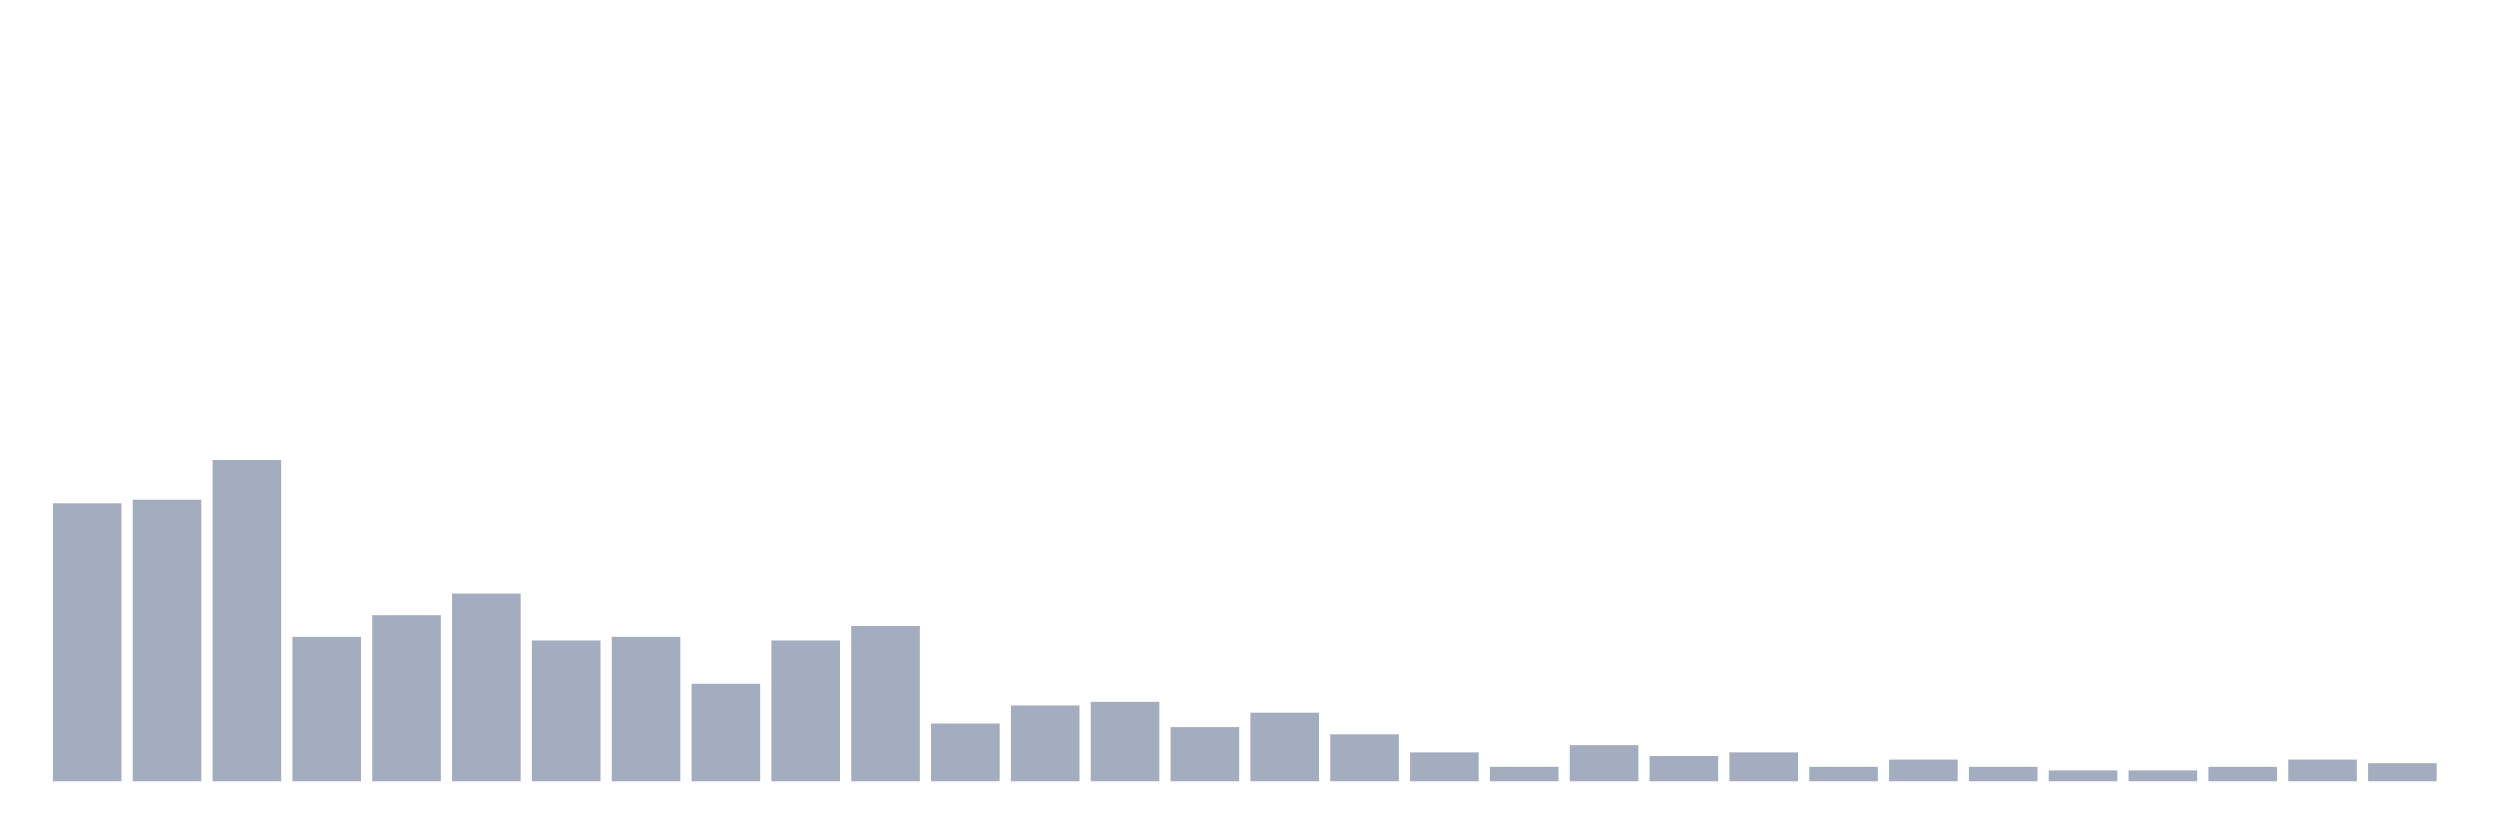
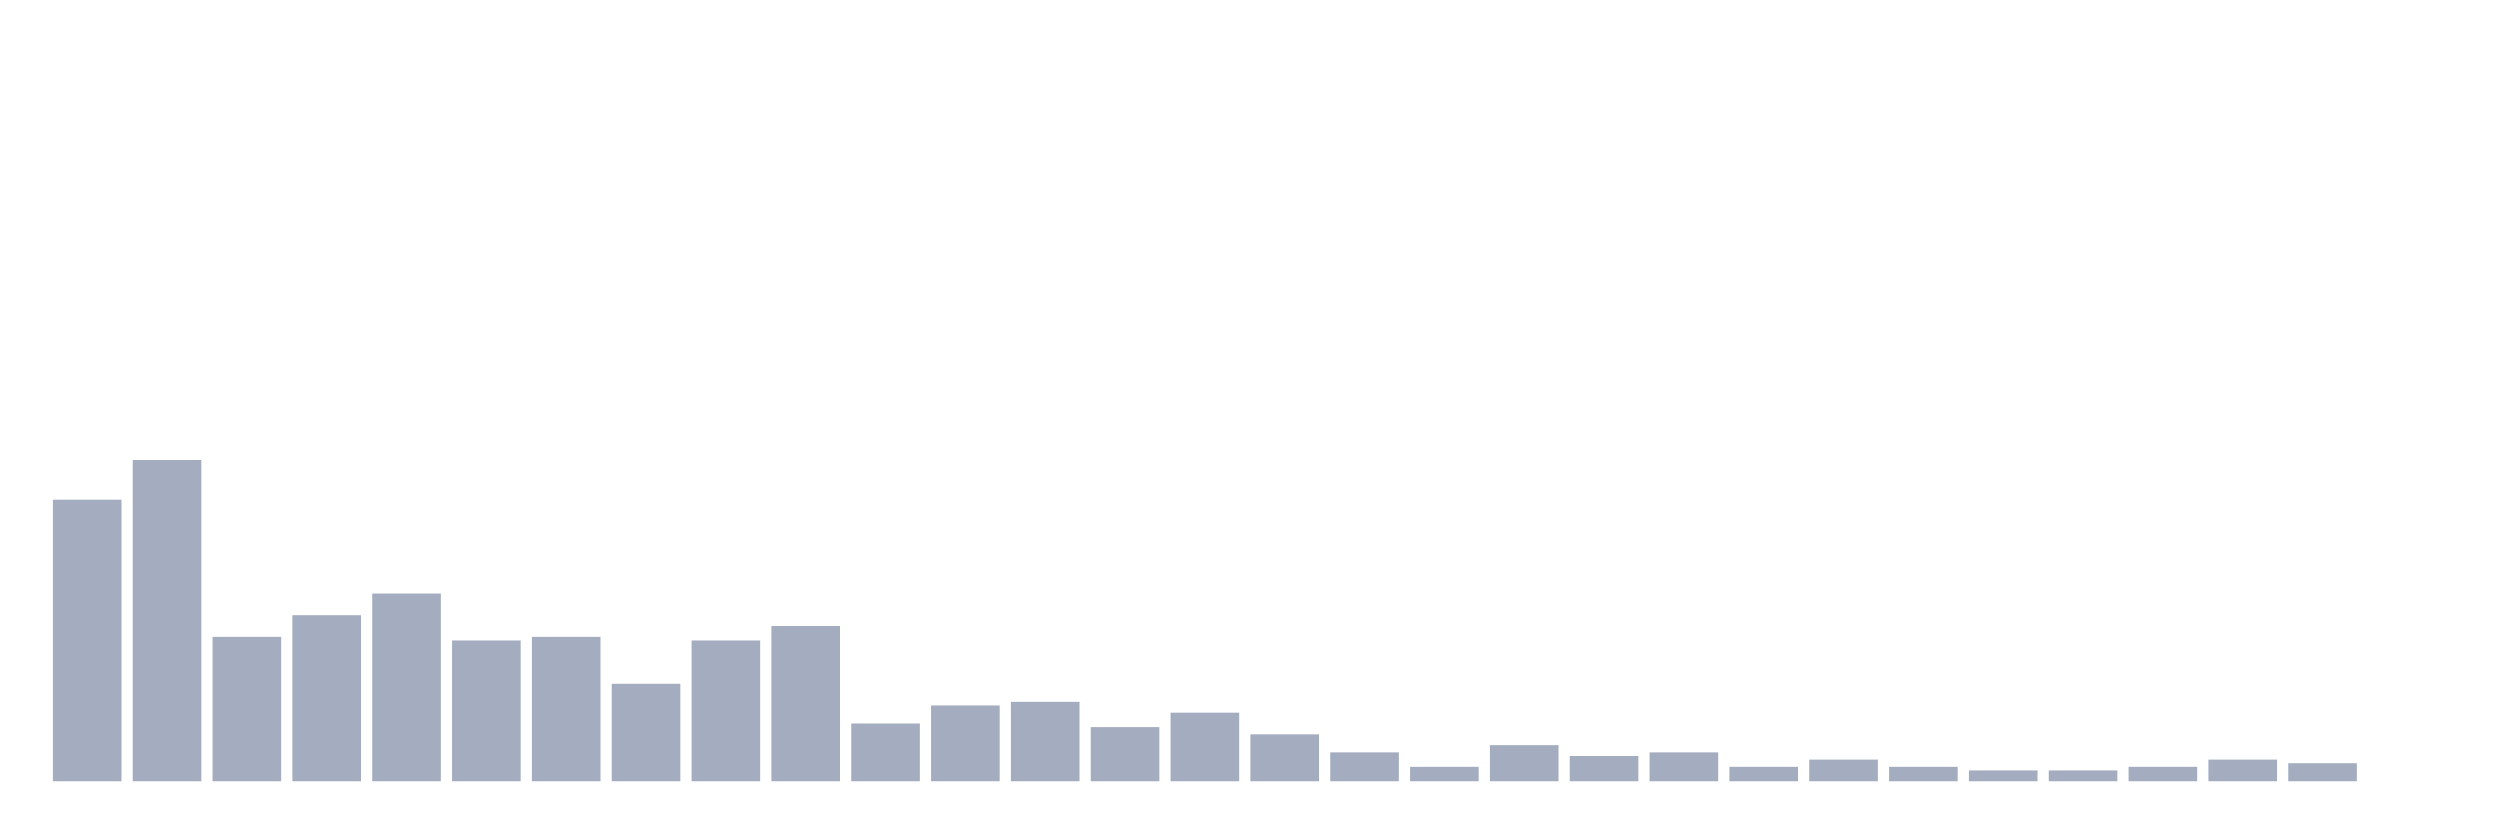
<svg xmlns="http://www.w3.org/2000/svg" viewBox="0 0 480 160">
  <g transform="translate(10,10)">
-     <rect class="bar" x="0.153" width="13.175" y="86.634" height="53.366" fill="rgb(164,173,192)" />
-     <rect class="bar" x="15.482" width="13.175" y="85.941" height="54.059" fill="rgb(164,173,192)" />
-     <rect class="bar" x="30.81" width="13.175" y="78.317" height="61.683" fill="rgb(164,173,192)" />
-     <rect class="bar" x="46.138" width="13.175" y="112.277" height="27.723" fill="rgb(164,173,192)" />
-     <rect class="bar" x="61.466" width="13.175" y="108.119" height="31.881" fill="rgb(164,173,192)" />
-     <rect class="bar" x="76.794" width="13.175" y="103.96" height="36.04" fill="rgb(164,173,192)" />
-     <rect class="bar" x="92.123" width="13.175" y="112.97" height="27.03" fill="rgb(164,173,192)" />
-     <rect class="bar" x="107.451" width="13.175" y="112.277" height="27.723" fill="rgb(164,173,192)" />
-     <rect class="bar" x="122.779" width="13.175" y="121.287" height="18.713" fill="rgb(164,173,192)" />
-     <rect class="bar" x="138.107" width="13.175" y="112.97" height="27.03" fill="rgb(164,173,192)" />
-     <rect class="bar" x="153.436" width="13.175" y="110.198" height="29.802" fill="rgb(164,173,192)" />
-     <rect class="bar" x="168.764" width="13.175" y="128.911" height="11.089" fill="rgb(164,173,192)" />
-     <rect class="bar" x="184.092" width="13.175" y="125.446" height="14.554" fill="rgb(164,173,192)" />
-     <rect class="bar" x="199.42" width="13.175" y="124.752" height="15.248" fill="rgb(164,173,192)" />
-     <rect class="bar" x="214.748" width="13.175" y="129.604" height="10.396" fill="rgb(164,173,192)" />
-     <rect class="bar" x="230.077" width="13.175" y="126.832" height="13.168" fill="rgb(164,173,192)" />
-     <rect class="bar" x="245.405" width="13.175" y="130.99" height="9.01" fill="rgb(164,173,192)" />
-     <rect class="bar" x="260.733" width="13.175" y="134.455" height="5.545" fill="rgb(164,173,192)" />
-     <rect class="bar" x="276.061" width="13.175" y="137.228" height="2.772" fill="rgb(164,173,192)" />
-     <rect class="bar" x="291.39" width="13.175" y="133.069" height="6.931" fill="rgb(164,173,192)" />
-     <rect class="bar" x="306.718" width="13.175" y="135.149" height="4.851" fill="rgb(164,173,192)" />
-     <rect class="bar" x="322.046" width="13.175" y="134.455" height="5.545" fill="rgb(164,173,192)" />
-     <rect class="bar" x="337.374" width="13.175" y="137.228" height="2.772" fill="rgb(164,173,192)" />
-     <rect class="bar" x="352.702" width="13.175" y="135.842" height="4.158" fill="rgb(164,173,192)" />
-     <rect class="bar" x="368.031" width="13.175" y="137.228" height="2.772" fill="rgb(164,173,192)" />
+     <rect class="bar" x="0.153" width="13.175" y="85.941" height="54.059" fill="rgb(164,173,192)" />
+     <rect class="bar" x="15.482" width="13.175" y="78.317" height="61.683" fill="rgb(164,173,192)" />
+     <rect class="bar" x="30.81" width="13.175" y="112.277" height="27.723" fill="rgb(164,173,192)" />
+     <rect class="bar" x="46.138" width="13.175" y="108.119" height="31.881" fill="rgb(164,173,192)" />
+     <rect class="bar" x="61.466" width="13.175" y="103.96" height="36.04" fill="rgb(164,173,192)" />
+     <rect class="bar" x="76.794" width="13.175" y="112.97" height="27.03" fill="rgb(164,173,192)" />
+     <rect class="bar" x="92.123" width="13.175" y="112.277" height="27.723" fill="rgb(164,173,192)" />
+     <rect class="bar" x="107.451" width="13.175" y="121.287" height="18.713" fill="rgb(164,173,192)" />
+     <rect class="bar" x="122.779" width="13.175" y="112.97" height="27.03" fill="rgb(164,173,192)" />
+     <rect class="bar" x="138.107" width="13.175" y="110.198" height="29.802" fill="rgb(164,173,192)" />
+     <rect class="bar" x="153.436" width="13.175" y="128.911" height="11.089" fill="rgb(164,173,192)" />
+     <rect class="bar" x="168.764" width="13.175" y="125.446" height="14.554" fill="rgb(164,173,192)" />
+     <rect class="bar" x="184.092" width="13.175" y="124.752" height="15.248" fill="rgb(164,173,192)" />
+     <rect class="bar" x="199.42" width="13.175" y="129.604" height="10.396" fill="rgb(164,173,192)" />
+     <rect class="bar" x="214.748" width="13.175" y="126.832" height="13.168" fill="rgb(164,173,192)" />
+     <rect class="bar" x="230.077" width="13.175" y="130.99" height="9.01" fill="rgb(164,173,192)" />
+     <rect class="bar" x="245.405" width="13.175" y="134.455" height="5.545" fill="rgb(164,173,192)" />
+     <rect class="bar" x="260.733" width="13.175" y="137.228" height="2.772" fill="rgb(164,173,192)" />
+     <rect class="bar" x="276.061" width="13.175" y="133.069" height="6.931" fill="rgb(164,173,192)" />
+     <rect class="bar" x="291.39" width="13.175" y="135.149" height="4.851" fill="rgb(164,173,192)" />
+     <rect class="bar" x="306.718" width="13.175" y="134.455" height="5.545" fill="rgb(164,173,192)" />
+     <rect class="bar" x="322.046" width="13.175" y="137.228" height="2.772" fill="rgb(164,173,192)" />
+     <rect class="bar" x="337.374" width="13.175" y="135.842" height="4.158" fill="rgb(164,173,192)" />
+     <rect class="bar" x="352.702" width="13.175" y="137.228" height="2.772" fill="rgb(164,173,192)" />
+     <rect class="bar" x="368.031" width="13.175" y="137.921" height="2.079" fill="rgb(164,173,192)" />
    <rect class="bar" x="383.359" width="13.175" y="137.921" height="2.079" fill="rgb(164,173,192)" />
-     <rect class="bar" x="398.687" width="13.175" y="137.921" height="2.079" fill="rgb(164,173,192)" />
-     <rect class="bar" x="414.015" width="13.175" y="137.228" height="2.772" fill="rgb(164,173,192)" />
-     <rect class="bar" x="429.344" width="13.175" y="135.842" height="4.158" fill="rgb(164,173,192)" />
-     <rect class="bar" x="444.672" width="13.175" y="136.535" height="3.465" fill="rgb(164,173,192)" />
+     <rect class="bar" x="398.687" width="13.175" y="137.228" height="2.772" fill="rgb(164,173,192)" />
+     <rect class="bar" x="414.015" width="13.175" y="135.842" height="4.158" fill="rgb(164,173,192)" />
+     <rect class="bar" x="429.344" width="13.175" y="136.535" height="3.465" fill="rgb(164,173,192)" />
+     <rect class="bar" x="444.672" width="13.175" y="140" height="0" fill="rgb(164,173,192)" />
  </g>
</svg>
